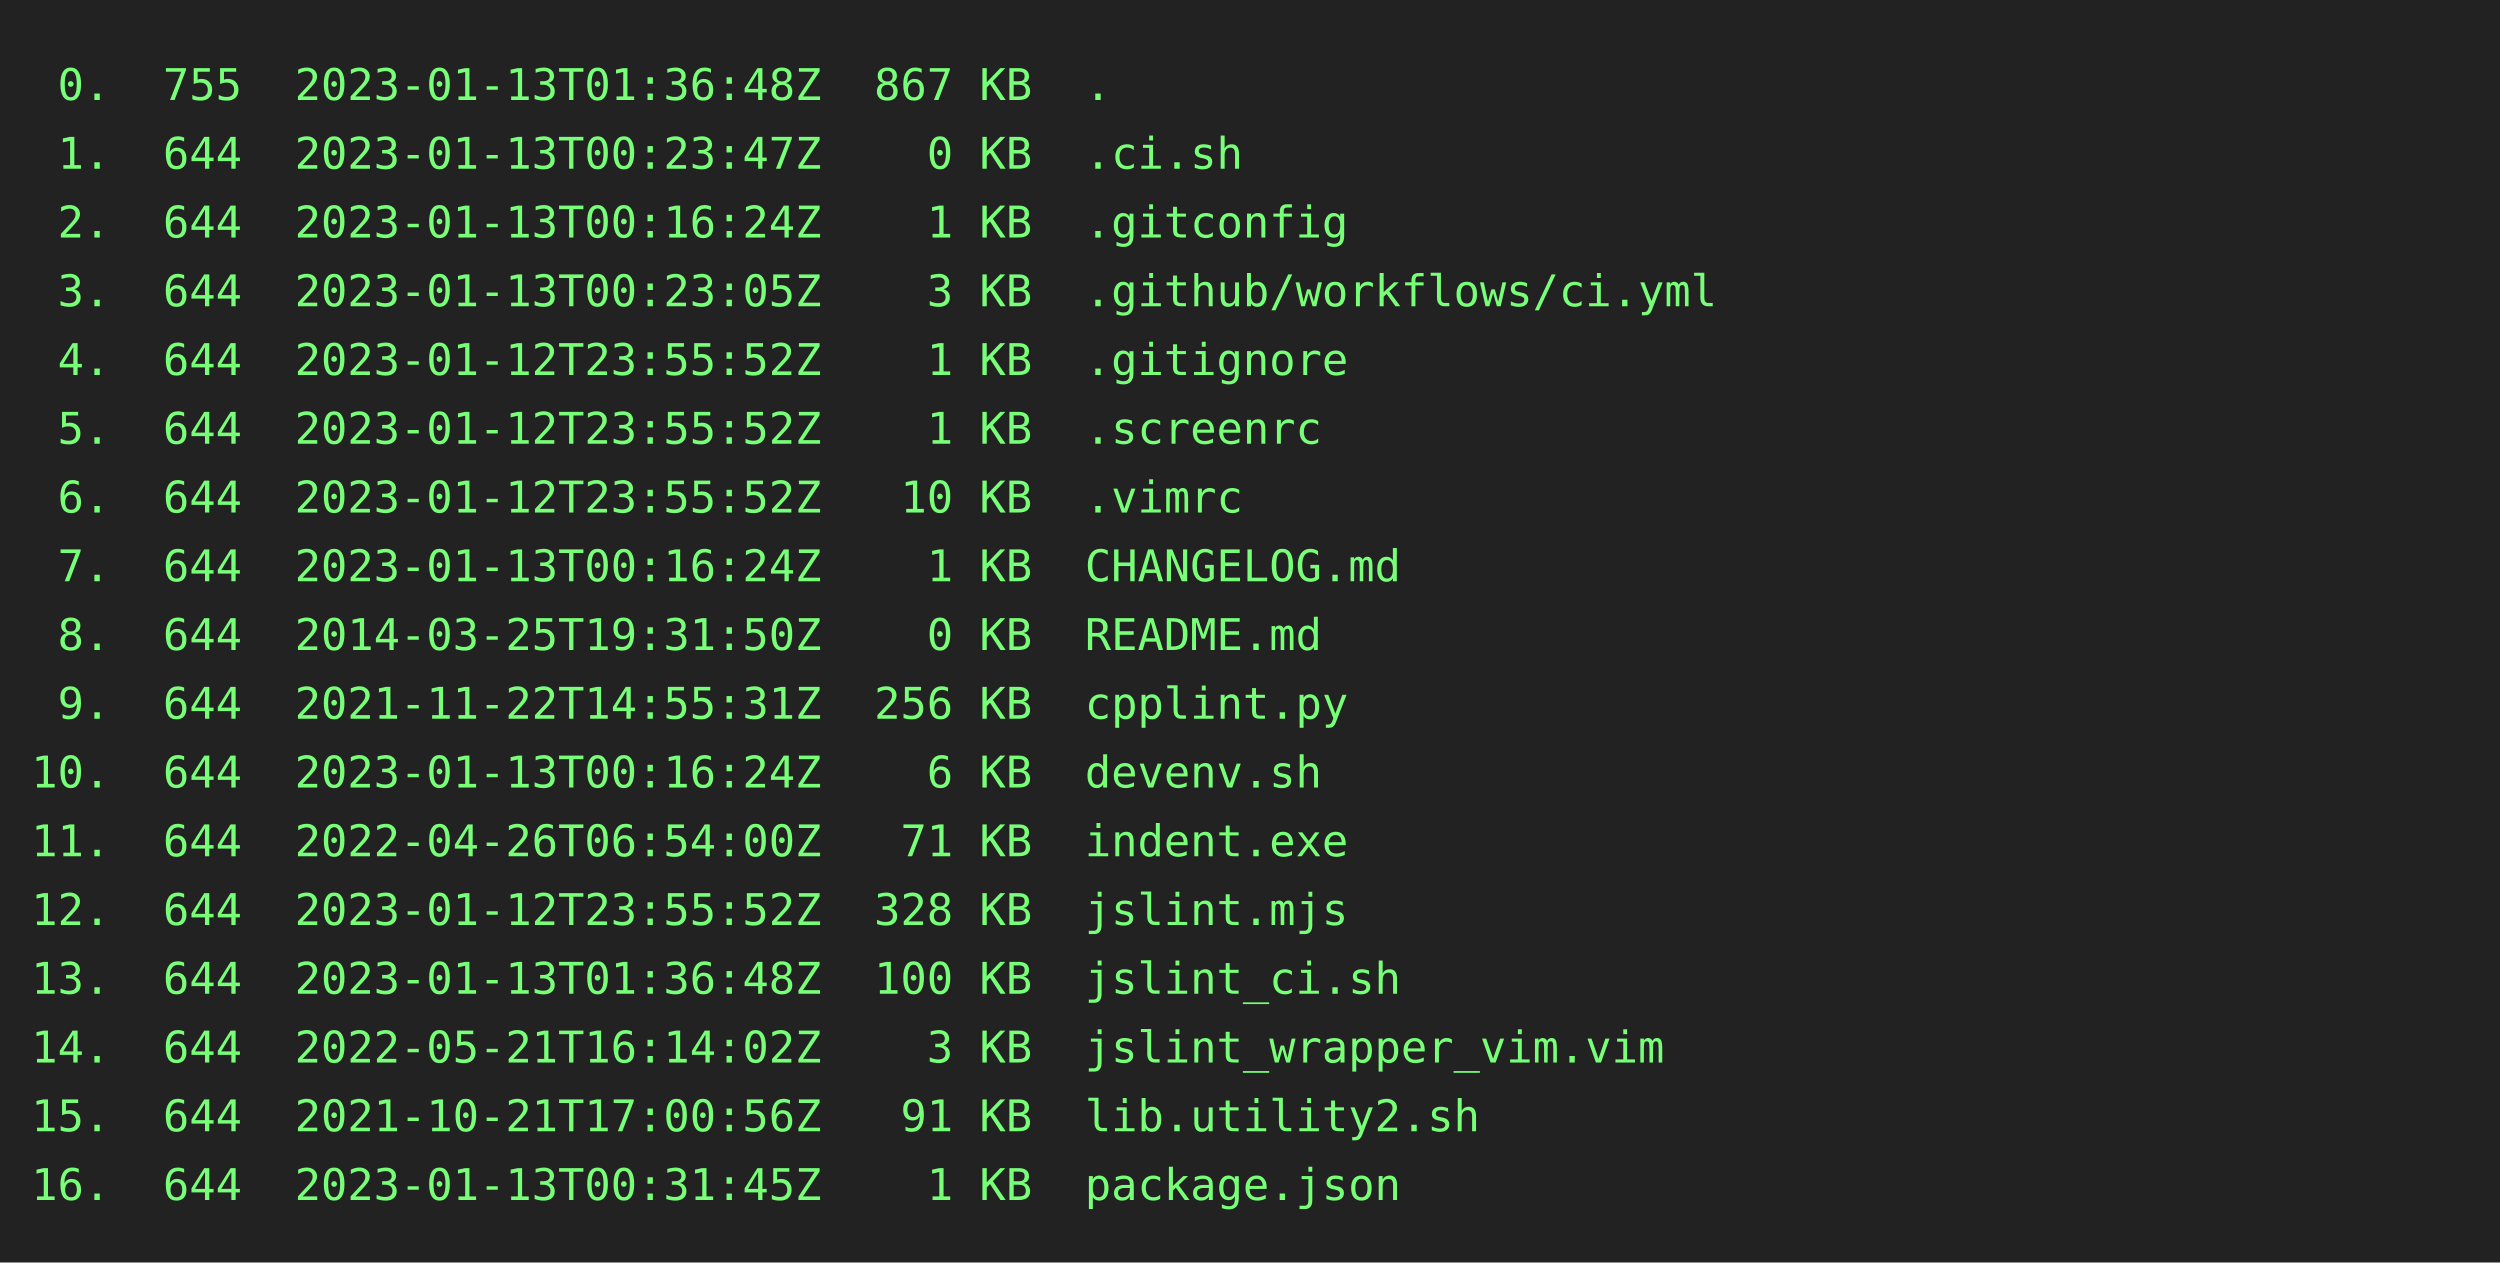
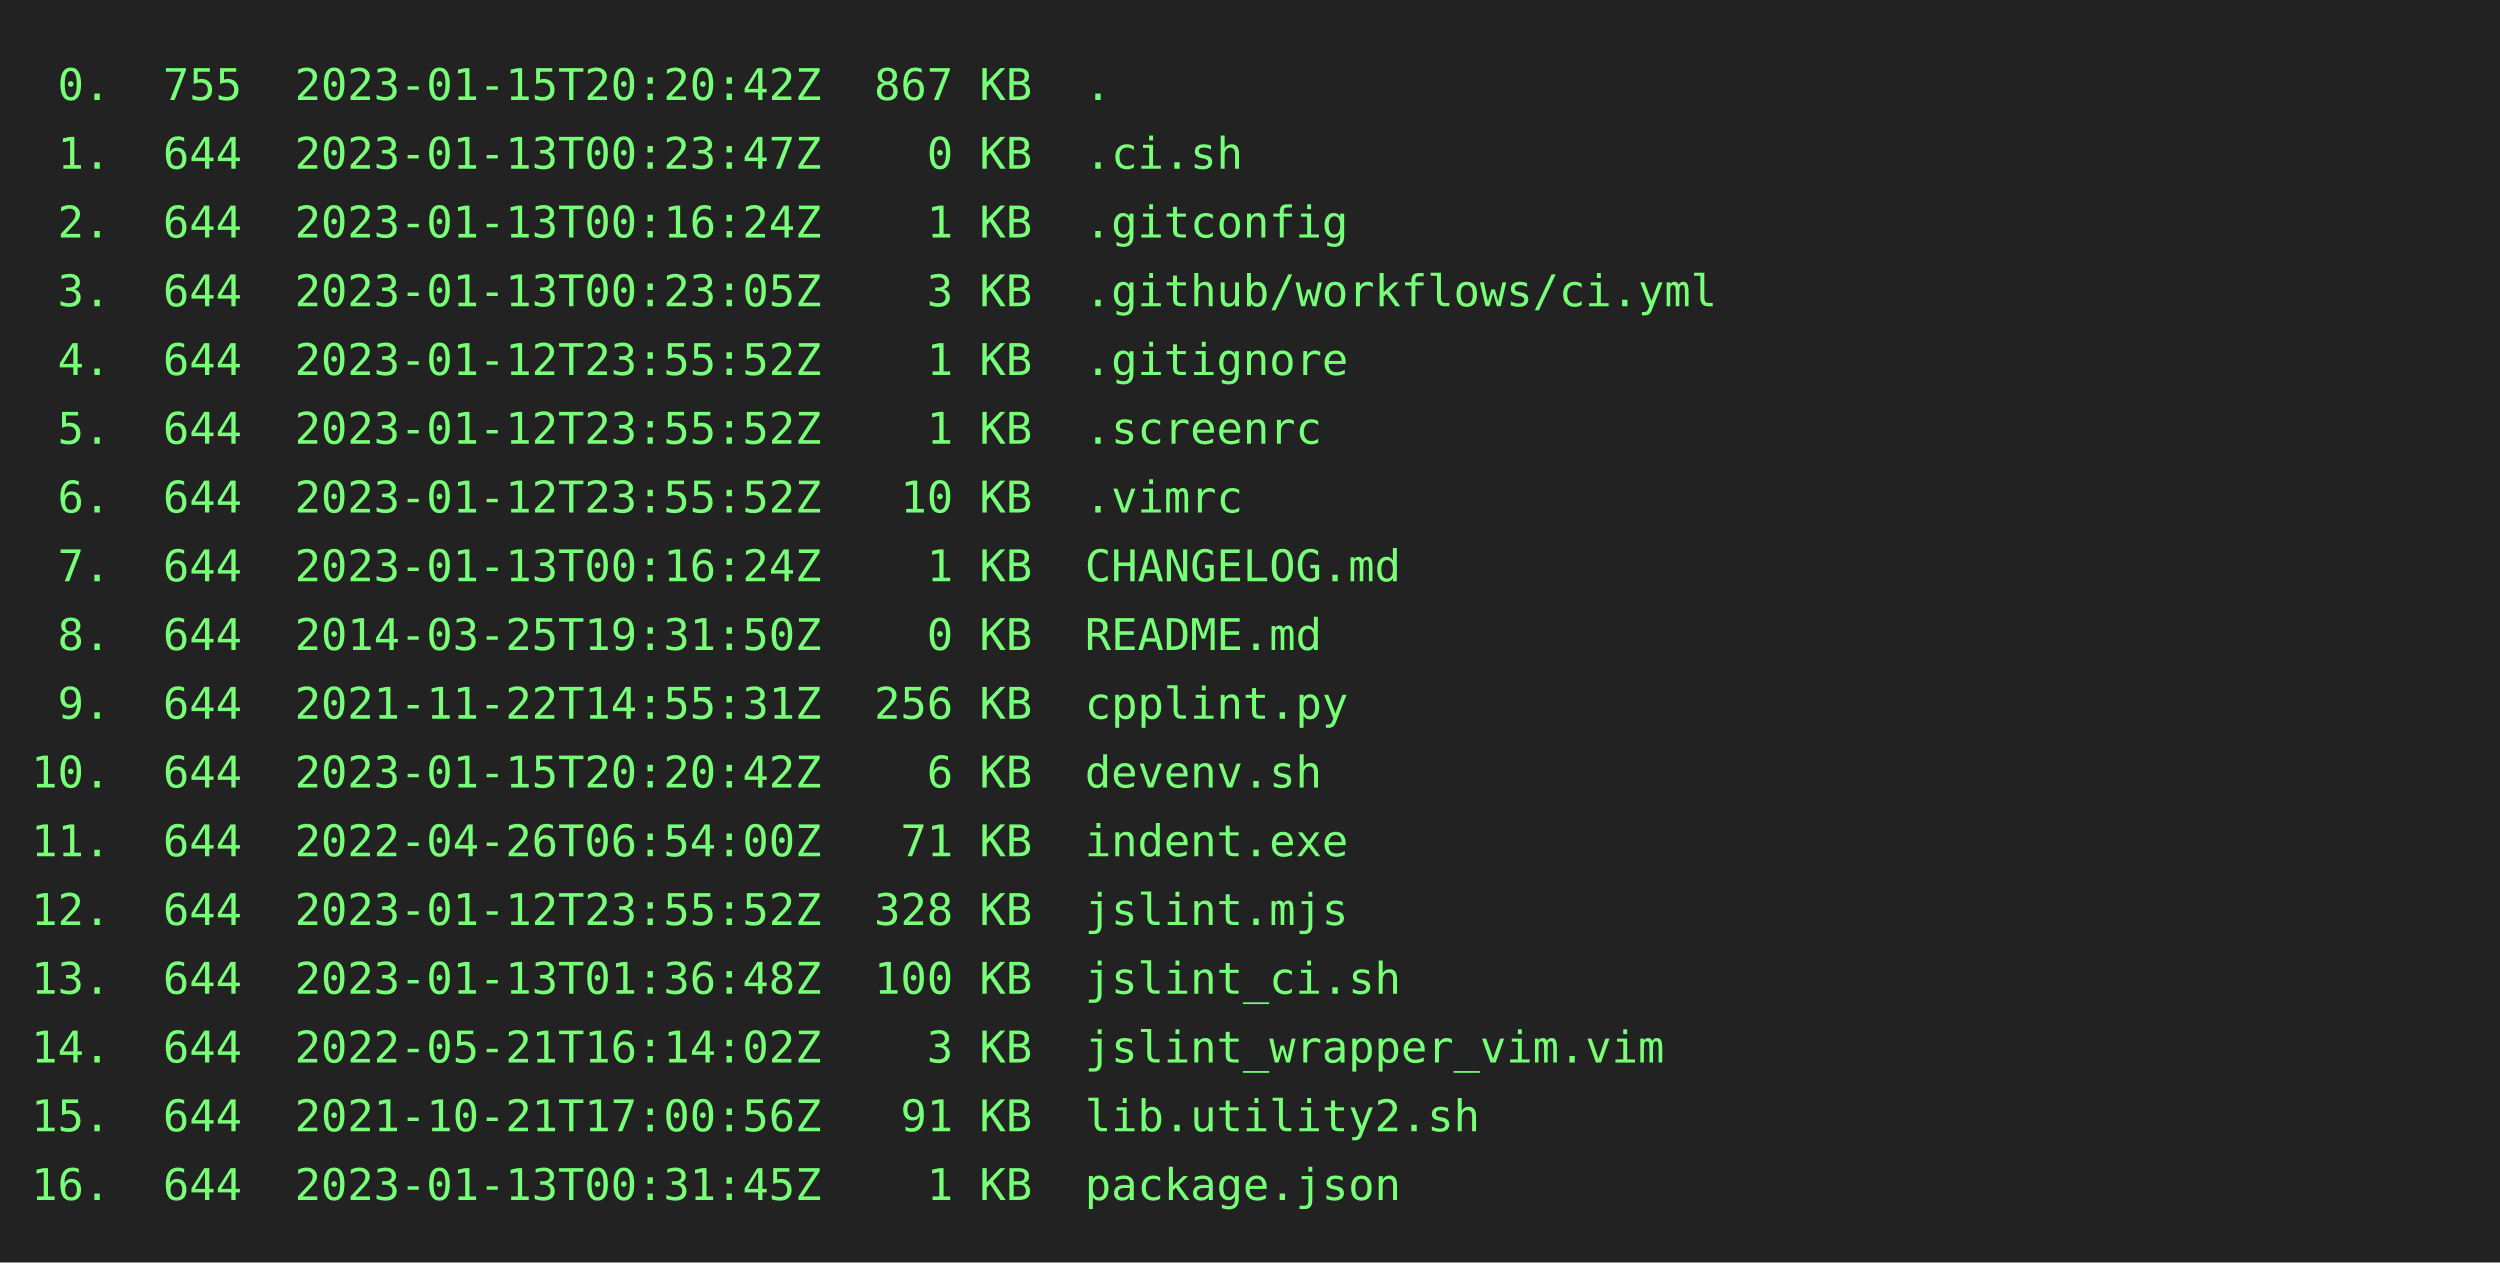
<svg xmlns="http://www.w3.org/2000/svg" height="404" width="800">
  <rect height="404" fill="#222" width="800" />
  <text fill="#7f7" font-family="consolas, menlo, monospace" font-size="14" xml:space="preserve">
-     <tspan lengthAdjust="spacingAndGlyphs" textLength="768" x="10" y="32"> 0.  755  2023-01-13T01:36:48Z  867 KB  .                                                        </tspan>
+     <tspan lengthAdjust="spacingAndGlyphs" textLength="768" x="10" y="32"> 0.  755  2023-01-15T20:20:42Z  867 KB  .                                                        </tspan>
    <tspan lengthAdjust="spacingAndGlyphs" textLength="768" x="10" y="54"> 1.  644  2023-01-13T00:23:47Z    0 KB  .ci.sh                                                   </tspan>
    <tspan lengthAdjust="spacingAndGlyphs" textLength="768" x="10" y="76"> 2.  644  2023-01-13T00:16:24Z    1 KB  .gitconfig                                               </tspan>
    <tspan lengthAdjust="spacingAndGlyphs" textLength="768" x="10" y="98"> 3.  644  2023-01-13T00:23:05Z    3 KB  .github/workflows/ci.yml                                 </tspan>
    <tspan lengthAdjust="spacingAndGlyphs" textLength="768" x="10" y="120"> 4.  644  2023-01-12T23:55:52Z    1 KB  .gitignore                                               </tspan>
    <tspan lengthAdjust="spacingAndGlyphs" textLength="768" x="10" y="142"> 5.  644  2023-01-12T23:55:52Z    1 KB  .screenrc                                                </tspan>
    <tspan lengthAdjust="spacingAndGlyphs" textLength="768" x="10" y="164"> 6.  644  2023-01-12T23:55:52Z   10 KB  .vimrc                                                   </tspan>
    <tspan lengthAdjust="spacingAndGlyphs" textLength="768" x="10" y="186"> 7.  644  2023-01-13T00:16:24Z    1 KB  CHANGELOG.md                                             </tspan>
    <tspan lengthAdjust="spacingAndGlyphs" textLength="768" x="10" y="208"> 8.  644  2014-03-25T19:31:50Z    0 KB  README.md                                                </tspan>
    <tspan lengthAdjust="spacingAndGlyphs" textLength="768" x="10" y="230"> 9.  644  2021-11-22T14:55:31Z  256 KB  cpplint.py                                               </tspan>
-     <tspan lengthAdjust="spacingAndGlyphs" textLength="768" x="10" y="252">10.  644  2023-01-13T00:16:24Z    6 KB  devenv.sh                                                </tspan>
+     <tspan lengthAdjust="spacingAndGlyphs" textLength="768" x="10" y="252">10.  644  2023-01-15T20:20:42Z    6 KB  devenv.sh                                                </tspan>
    <tspan lengthAdjust="spacingAndGlyphs" textLength="768" x="10" y="274">11.  644  2022-04-26T06:54:00Z   71 KB  indent.exe                                               </tspan>
    <tspan lengthAdjust="spacingAndGlyphs" textLength="768" x="10" y="296">12.  644  2023-01-12T23:55:52Z  328 KB  jslint.mjs                                               </tspan>
    <tspan lengthAdjust="spacingAndGlyphs" textLength="768" x="10" y="318">13.  644  2023-01-13T01:36:48Z  100 KB  jslint_ci.sh                                             </tspan>
    <tspan lengthAdjust="spacingAndGlyphs" textLength="768" x="10" y="340">14.  644  2022-05-21T16:14:02Z    3 KB  jslint_wrapper_vim.vim                                   </tspan>
    <tspan lengthAdjust="spacingAndGlyphs" textLength="768" x="10" y="362">15.  644  2021-10-21T17:00:56Z   91 KB  lib.utility2.sh                                          </tspan>
    <tspan lengthAdjust="spacingAndGlyphs" textLength="768" x="10" y="384">16.  644  2023-01-13T00:31:45Z    1 KB  package.json                                             </tspan>
  </text>
</svg>
